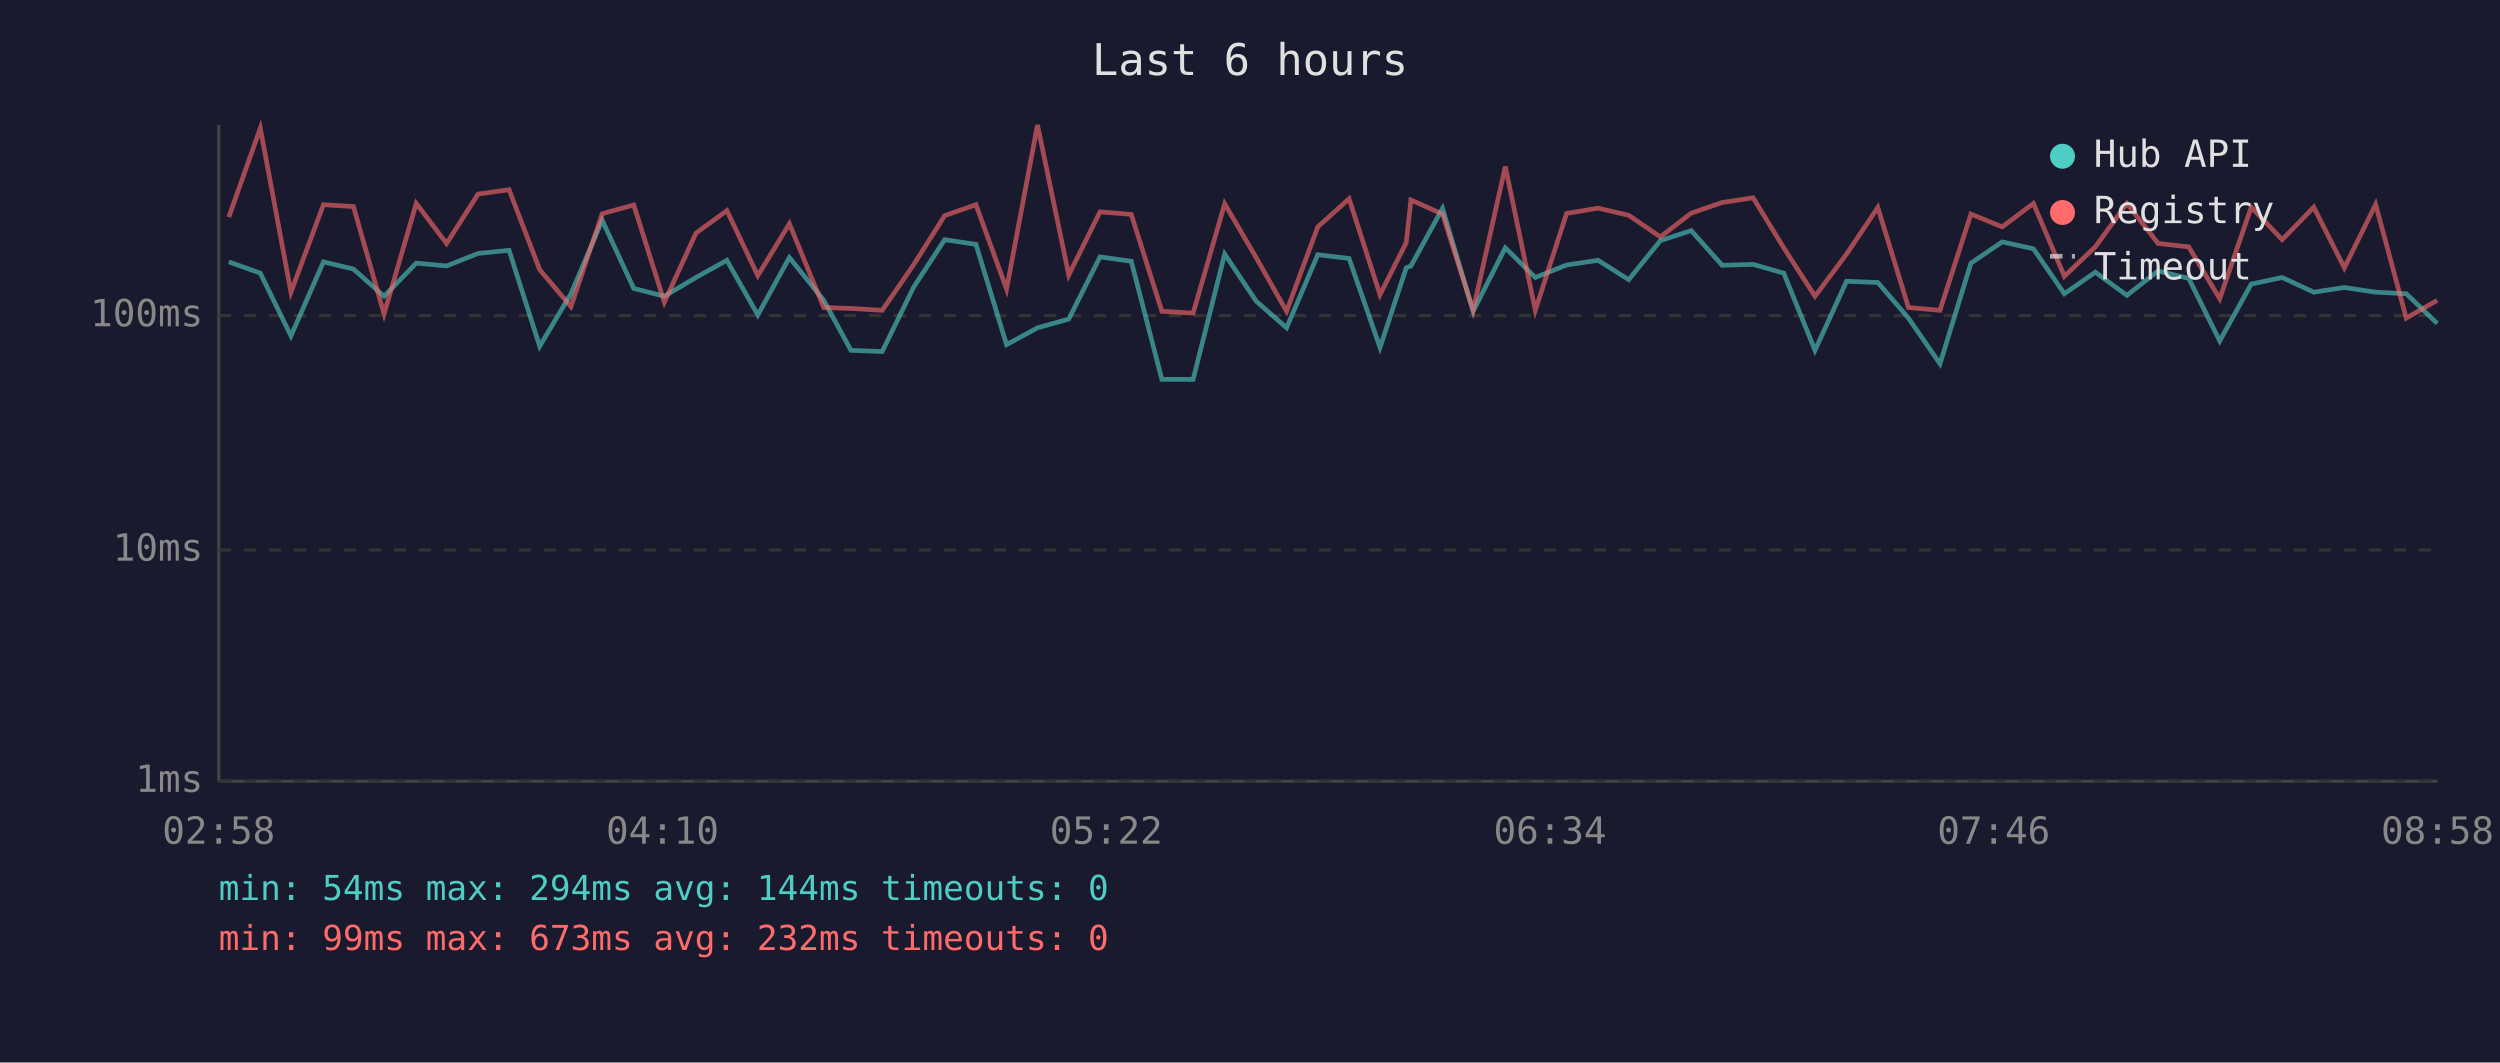
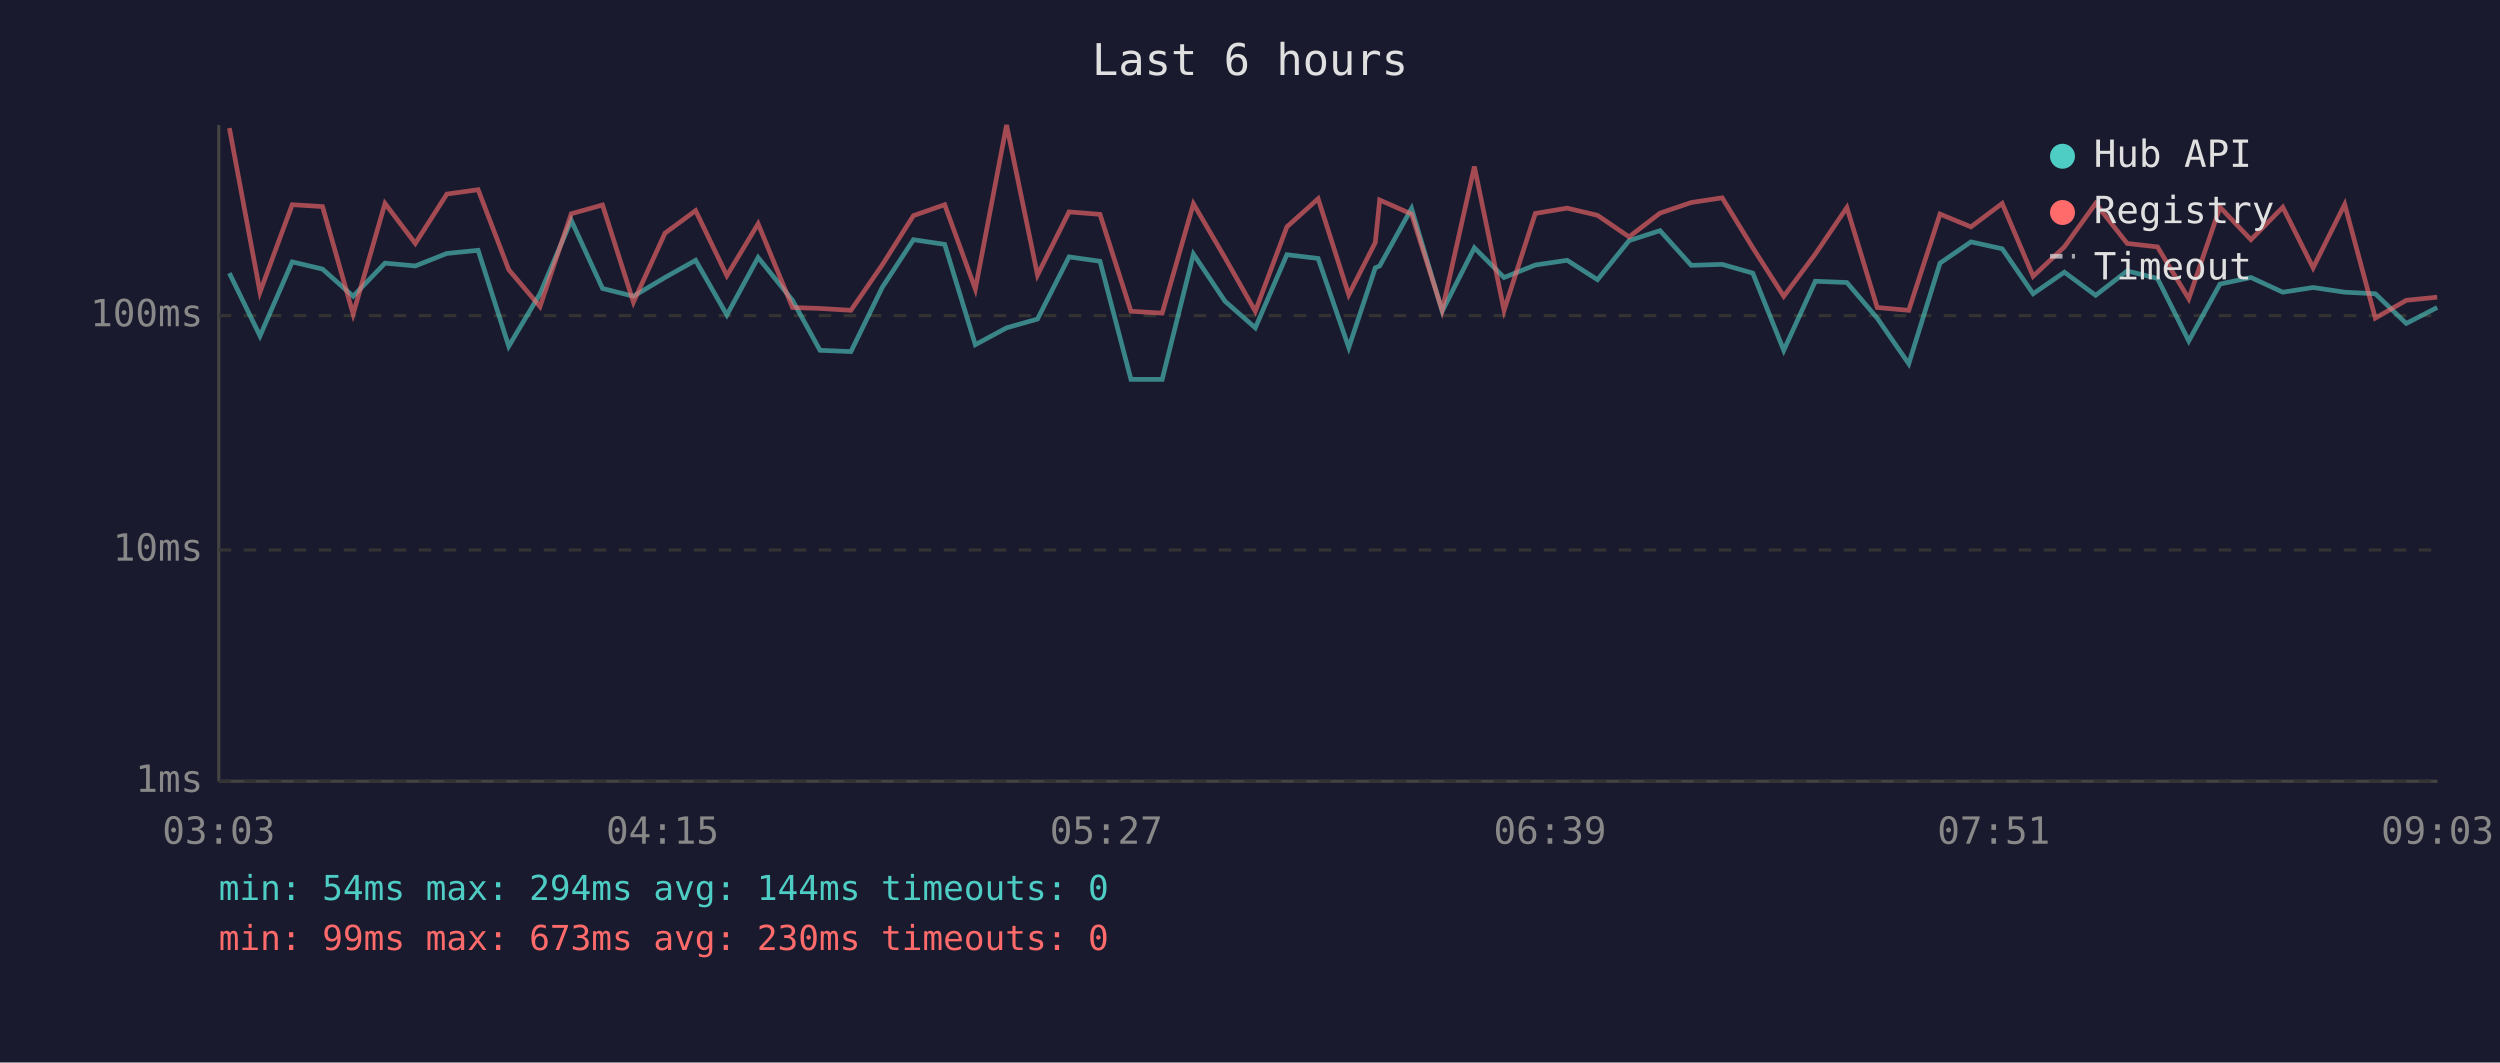
<svg xmlns="http://www.w3.org/2000/svg" viewBox="0 0 800 340" font-family="monospace" font-size="12">
  <rect width="800" height="340" fill="#1a1a2e" />
  <text x="400" y="24" fill="#e0e0e0" font-size="14" text-anchor="middle">Last 6 hours</text>
  <line x1="70" y1="40" x2="70" y2="250" stroke="#444" stroke-width="1" />
  <line x1="70" y1="250" x2="780" y2="250" stroke="#444" stroke-width="1" />
  <line x1="70" y1="250" x2="780" y2="250" stroke="#333" stroke-width="1" stroke-dasharray="4" />
  <text x="65" y="250" fill="#888" text-anchor="end" dominant-baseline="middle">1ms</text>
  <line x1="70" y1="176" x2="780" y2="176" stroke="#333" stroke-width="1" stroke-dasharray="4" />
  <text x="65" y="176" fill="#888" text-anchor="end" dominant-baseline="middle">10ms</text>
  <line x1="70" y1="101" x2="780" y2="101" stroke="#333" stroke-width="1" stroke-dasharray="4" />
  <text x="65" y="101" fill="#888" text-anchor="end" dominant-baseline="middle">100ms</text>
-   <text x="70" y="270" fill="#888" text-anchor="middle">02:58</text>
-   <text x="212" y="270" fill="#888" text-anchor="middle">04:10</text>
-   <text x="354" y="270" fill="#888" text-anchor="middle">05:22</text>
-   <text x="496" y="270" fill="#888" text-anchor="middle">06:34</text>
-   <text x="638" y="270" fill="#888" text-anchor="middle">07:46</text>
-   <text x="780" y="270" fill="#888" text-anchor="middle">08:58</text>
-   <polyline points="73.2,83.8 83.3,87.4 93.1,107.5 103.5,83.8 113.1,86.1 122.9,94.8 133.2,84.2 142.9,85.1 153.0,81.1 162.9,80.1 172.7,110.8 182.7,94.0 192.7,70.5 202.8,92.3 212.6,94.8 222.7,88.8 232.6,83.3 242.5,100.8 252.6,82.4 263.6,96.1 272.3,112.1 282.3,112.5 292.3,92.0 302.3,76.7 312.3,78.2 322.1,110.3 332.0,104.9 342.0,102.1 352.0,82.2 362.0,83.6 371.8,121.4 381.8,121.4 391.9,81.3 402.0,96.4 411.7,104.9 421.7,81.5 431.7,82.7 441.6,111.2 450.0,85.7 451.5,85.1 461.6,66.7 471.4,99.6 481.7,79.3 491.3,88.8 501.3,84.8 511.4,83.3 521.2,89.5 531.3,77.0 541.2,73.8 551.1,84.9 561.0,84.6 570.8,87.4 580.8,112.1 590.9,90.0 600.9,90.4 610.7,101.8 620.8,116.4 630.7,84.2 640.7,77.4 650.7,79.6 660.6,94.0 670.5,87.1 680.6,94.5 690.6,86.7 700.4,89.1 710.3,109.1 720.4,90.9 730.3,88.8 740.4,93.5 750.2,92.0 760.2,93.5 770.0,94.0 779.9,103.5" fill="none" stroke="#4ecdc4" stroke-width="1.5" opacity="0.6" />
-   <polyline points="73.2,69.5 83.3,41.0 93.1,93.5 103.5,65.5 113.1,66.1 122.9,100.5 133.2,65.1 142.9,77.9 153.0,62.1 162.9,60.7 172.7,86.3 182.7,98.1 192.7,68.4 202.8,65.6 212.6,96.7 222.7,74.6 232.6,67.4 242.5,88.2 252.6,71.6 263.6,98.4 272.3,98.7 282.3,99.3 292.3,84.8 302.3,69.0 312.3,65.5 322.1,92.5 332.0,40.0 342.0,88.0 352.0,67.8 362.0,68.6 371.8,99.6 381.8,100.2 391.9,65.2 402.0,82.5 411.7,99.6 421.7,72.6 431.7,63.6 441.6,94.3 450.0,77.6 451.5,64.0 461.6,68.5 471.4,99.3 481.7,53.3 491.3,99.3 501.3,68.3 511.4,66.6 521.2,68.9 531.3,75.8 541.2,68.2 551.1,64.8 561.0,63.3 570.8,79.3 580.8,94.8 590.9,81.3 600.9,66.4 610.7,98.4 620.8,99.3 630.7,68.5 640.7,72.6 650.7,65.1 660.6,88.4 670.5,79.0 680.6,65.1 690.6,77.9 700.4,79.0 710.3,95.6 720.4,66.3 730.3,76.7 740.4,66.3 750.2,85.7 760.2,65.4 770.0,101.8 779.9,96.1" fill="none" stroke="#ff6b6b" stroke-width="1.5" opacity="0.6" />
+   <text x="70" y="270" fill="#888" text-anchor="middle">03:03</text>
+   <text x="212" y="270" fill="#888" text-anchor="middle">04:15</text>
+   <text x="354" y="270" fill="#888" text-anchor="middle">05:27</text>
+   <text x="496" y="270" fill="#888" text-anchor="middle">06:39</text>
+   <text x="638" y="270" fill="#888" text-anchor="middle">07:51</text>
+   <text x="780" y="270" fill="#888" text-anchor="middle">09:03</text>
+   <polyline points="73.4,87.4 83.2,107.5 93.5,83.8 103.2,86.1 113.0,94.8 123.2,84.2 132.9,85.1 143.0,81.1 153.0,80.1 162.8,110.8 172.8,94.0 182.8,70.5 192.8,92.3 202.7,94.8 212.8,88.8 222.6,83.3 232.6,100.8 242.6,82.4 253.6,96.1 262.4,112.1 272.3,112.5 282.3,92.0 292.3,76.7 302.3,78.2 312.1,110.3 322.1,104.9 332.0,102.1 342.1,82.2 352.0,83.6 361.9,121.4 371.9,121.4 381.9,81.3 392.0,96.4 401.7,104.9 411.8,81.5 421.8,82.7 431.6,111.2 440.1,85.7 441.5,85.1 451.7,66.7 461.5,99.6 471.8,79.3 481.3,88.8 491.3,84.8 501.5,83.3 511.2,89.5 521.3,77.0 531.2,73.8 541.2,84.9 551.1,84.6 560.9,87.4 570.8,112.1 580.9,90.0 591.0,90.4 600.7,101.8 610.8,116.4 620.8,84.2 630.7,77.4 640.7,79.6 650.6,94.0 660.6,87.1 670.6,94.5 680.7,86.7 690.4,89.1 700.4,109.1 710.4,90.9 720.3,88.8 730.5,93.5 740.2,92.0 750.3,93.5 760.1,94.0 770.0,103.5 779.9,98.4" fill="none" stroke="#4ecdc4" stroke-width="1.5" opacity="0.6" />
+   <polyline points="73.4,41.0 83.2,93.5 93.5,65.5 103.2,66.1 113.0,100.5 123.2,65.1 132.9,77.9 143.0,62.1 153.0,60.7 162.8,86.3 172.8,98.1 182.8,68.4 192.8,65.6 202.7,96.7 212.8,74.6 222.6,67.4 232.6,88.2 242.6,71.6 253.6,98.4 262.4,98.7 272.3,99.3 282.3,84.8 292.3,69.0 302.3,65.5 312.1,92.5 322.1,40.0 332.0,88.0 342.1,67.8 352.0,68.6 361.9,99.6 371.9,100.2 381.9,65.2 392.0,82.5 401.7,99.6 411.8,72.6 421.8,63.6 431.6,94.3 440.1,77.6 441.5,64.0 451.7,68.5 461.5,99.3 471.8,53.3 481.3,99.3 491.3,68.3 501.5,66.6 511.2,68.9 521.3,75.8 531.2,68.2 541.2,64.8 551.1,63.3 560.9,79.3 570.8,94.8 580.9,81.3 591.0,66.4 600.7,98.4 610.8,99.3 620.8,68.5 630.7,72.6 640.7,65.1 650.6,88.4 660.6,79.0 670.6,65.1 680.7,77.9 690.4,79.0 700.4,95.6 710.4,66.3 720.3,76.7 730.5,66.3 740.2,85.7 750.3,65.4 760.1,101.8 770.0,96.1 779.9,95.1" fill="none" stroke="#ff6b6b" stroke-width="1.5" opacity="0.6" />
  <circle cx="660" cy="50" r="4" fill="#4ecdc4" />
  <text x="670" y="50" fill="#e0e0e0" dominant-baseline="middle">Hub API</text>
  <circle cx="660" cy="68" r="4" fill="#ff6b6b" />
  <text x="670" y="68" fill="#e0e0e0" dominant-baseline="middle">Registry</text>
  <line x1="656" y1="82" x2="664" y2="82" stroke="#e0e0e0" stroke-width="1.5" stroke-dasharray="4,3" opacity="0.7" />
  <text x="670" y="86" fill="#e0e0e0" dominant-baseline="middle">Timeout</text>
  <text x="70" y="288" fill="#4ecdc4" font-size="11">min: 54ms  max: 294ms  avg: 144ms  timeouts: 0</text>
-   <text x="70" y="304" fill="#ff6b6b" font-size="11">min: 99ms  max: 673ms  avg: 232ms  timeouts: 0</text>
+   <text x="70" y="304" fill="#ff6b6b" font-size="11">min: 99ms  max: 673ms  avg: 230ms  timeouts: 0</text>
</svg>
